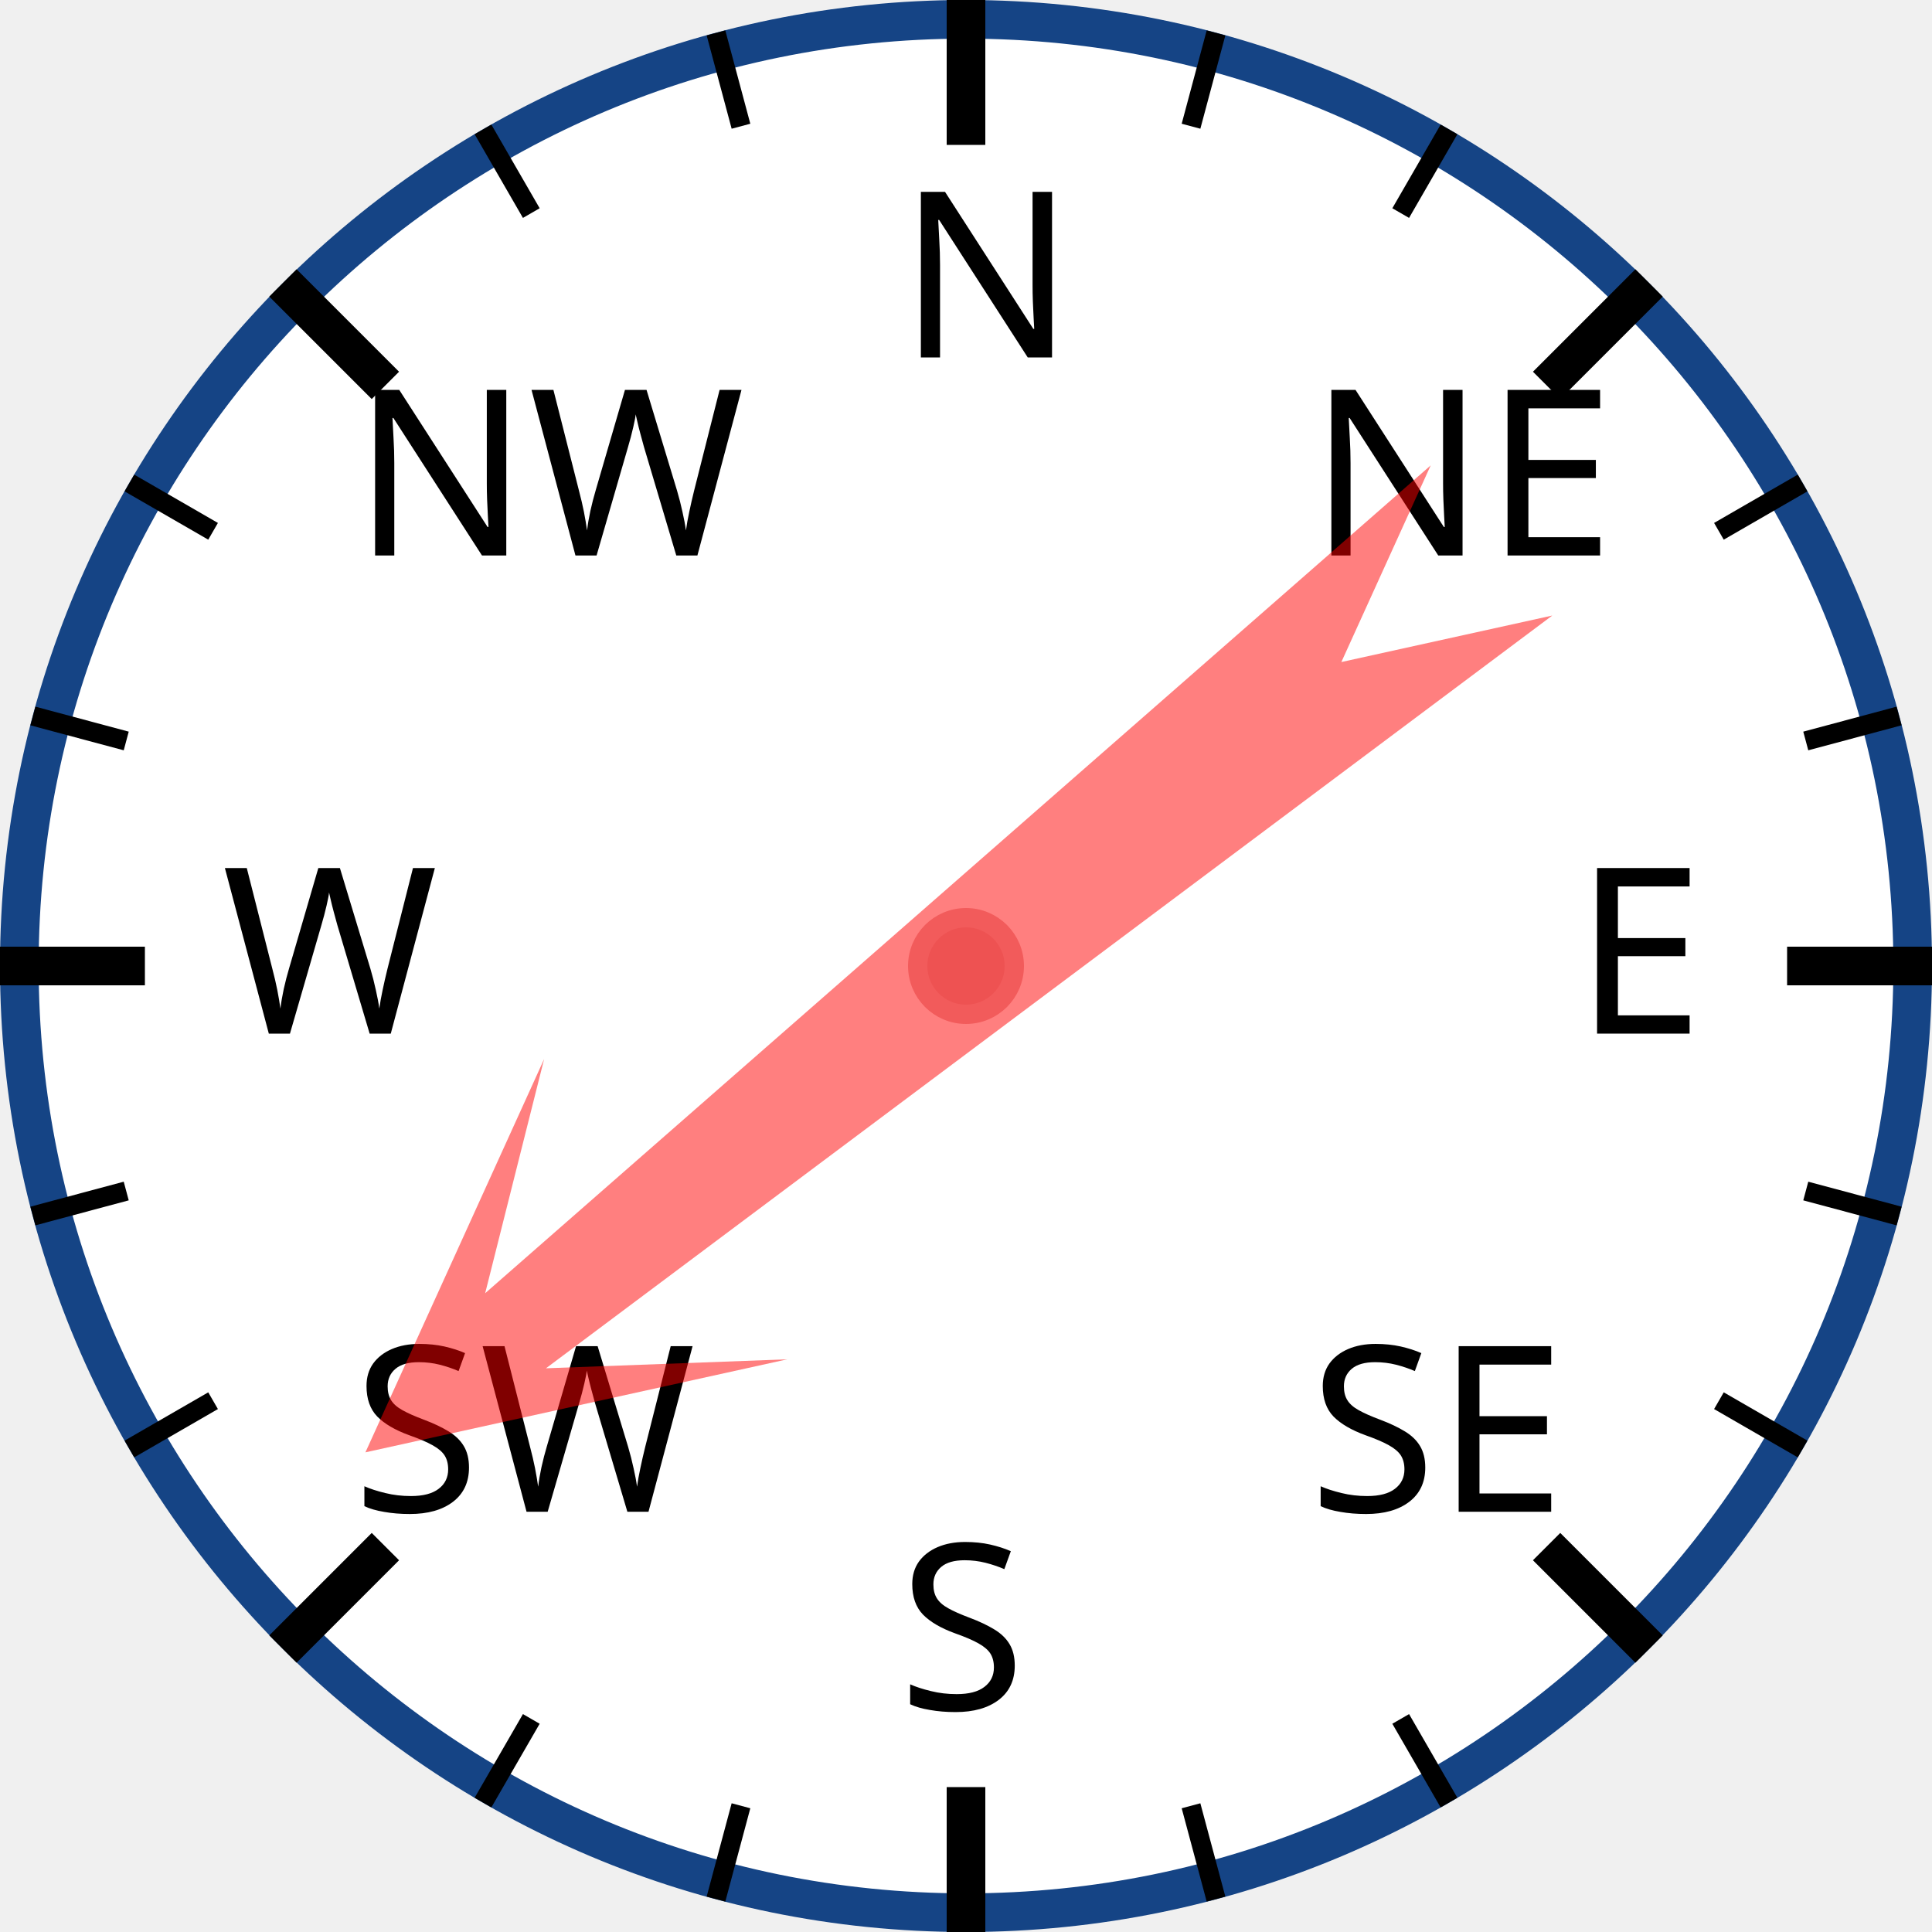
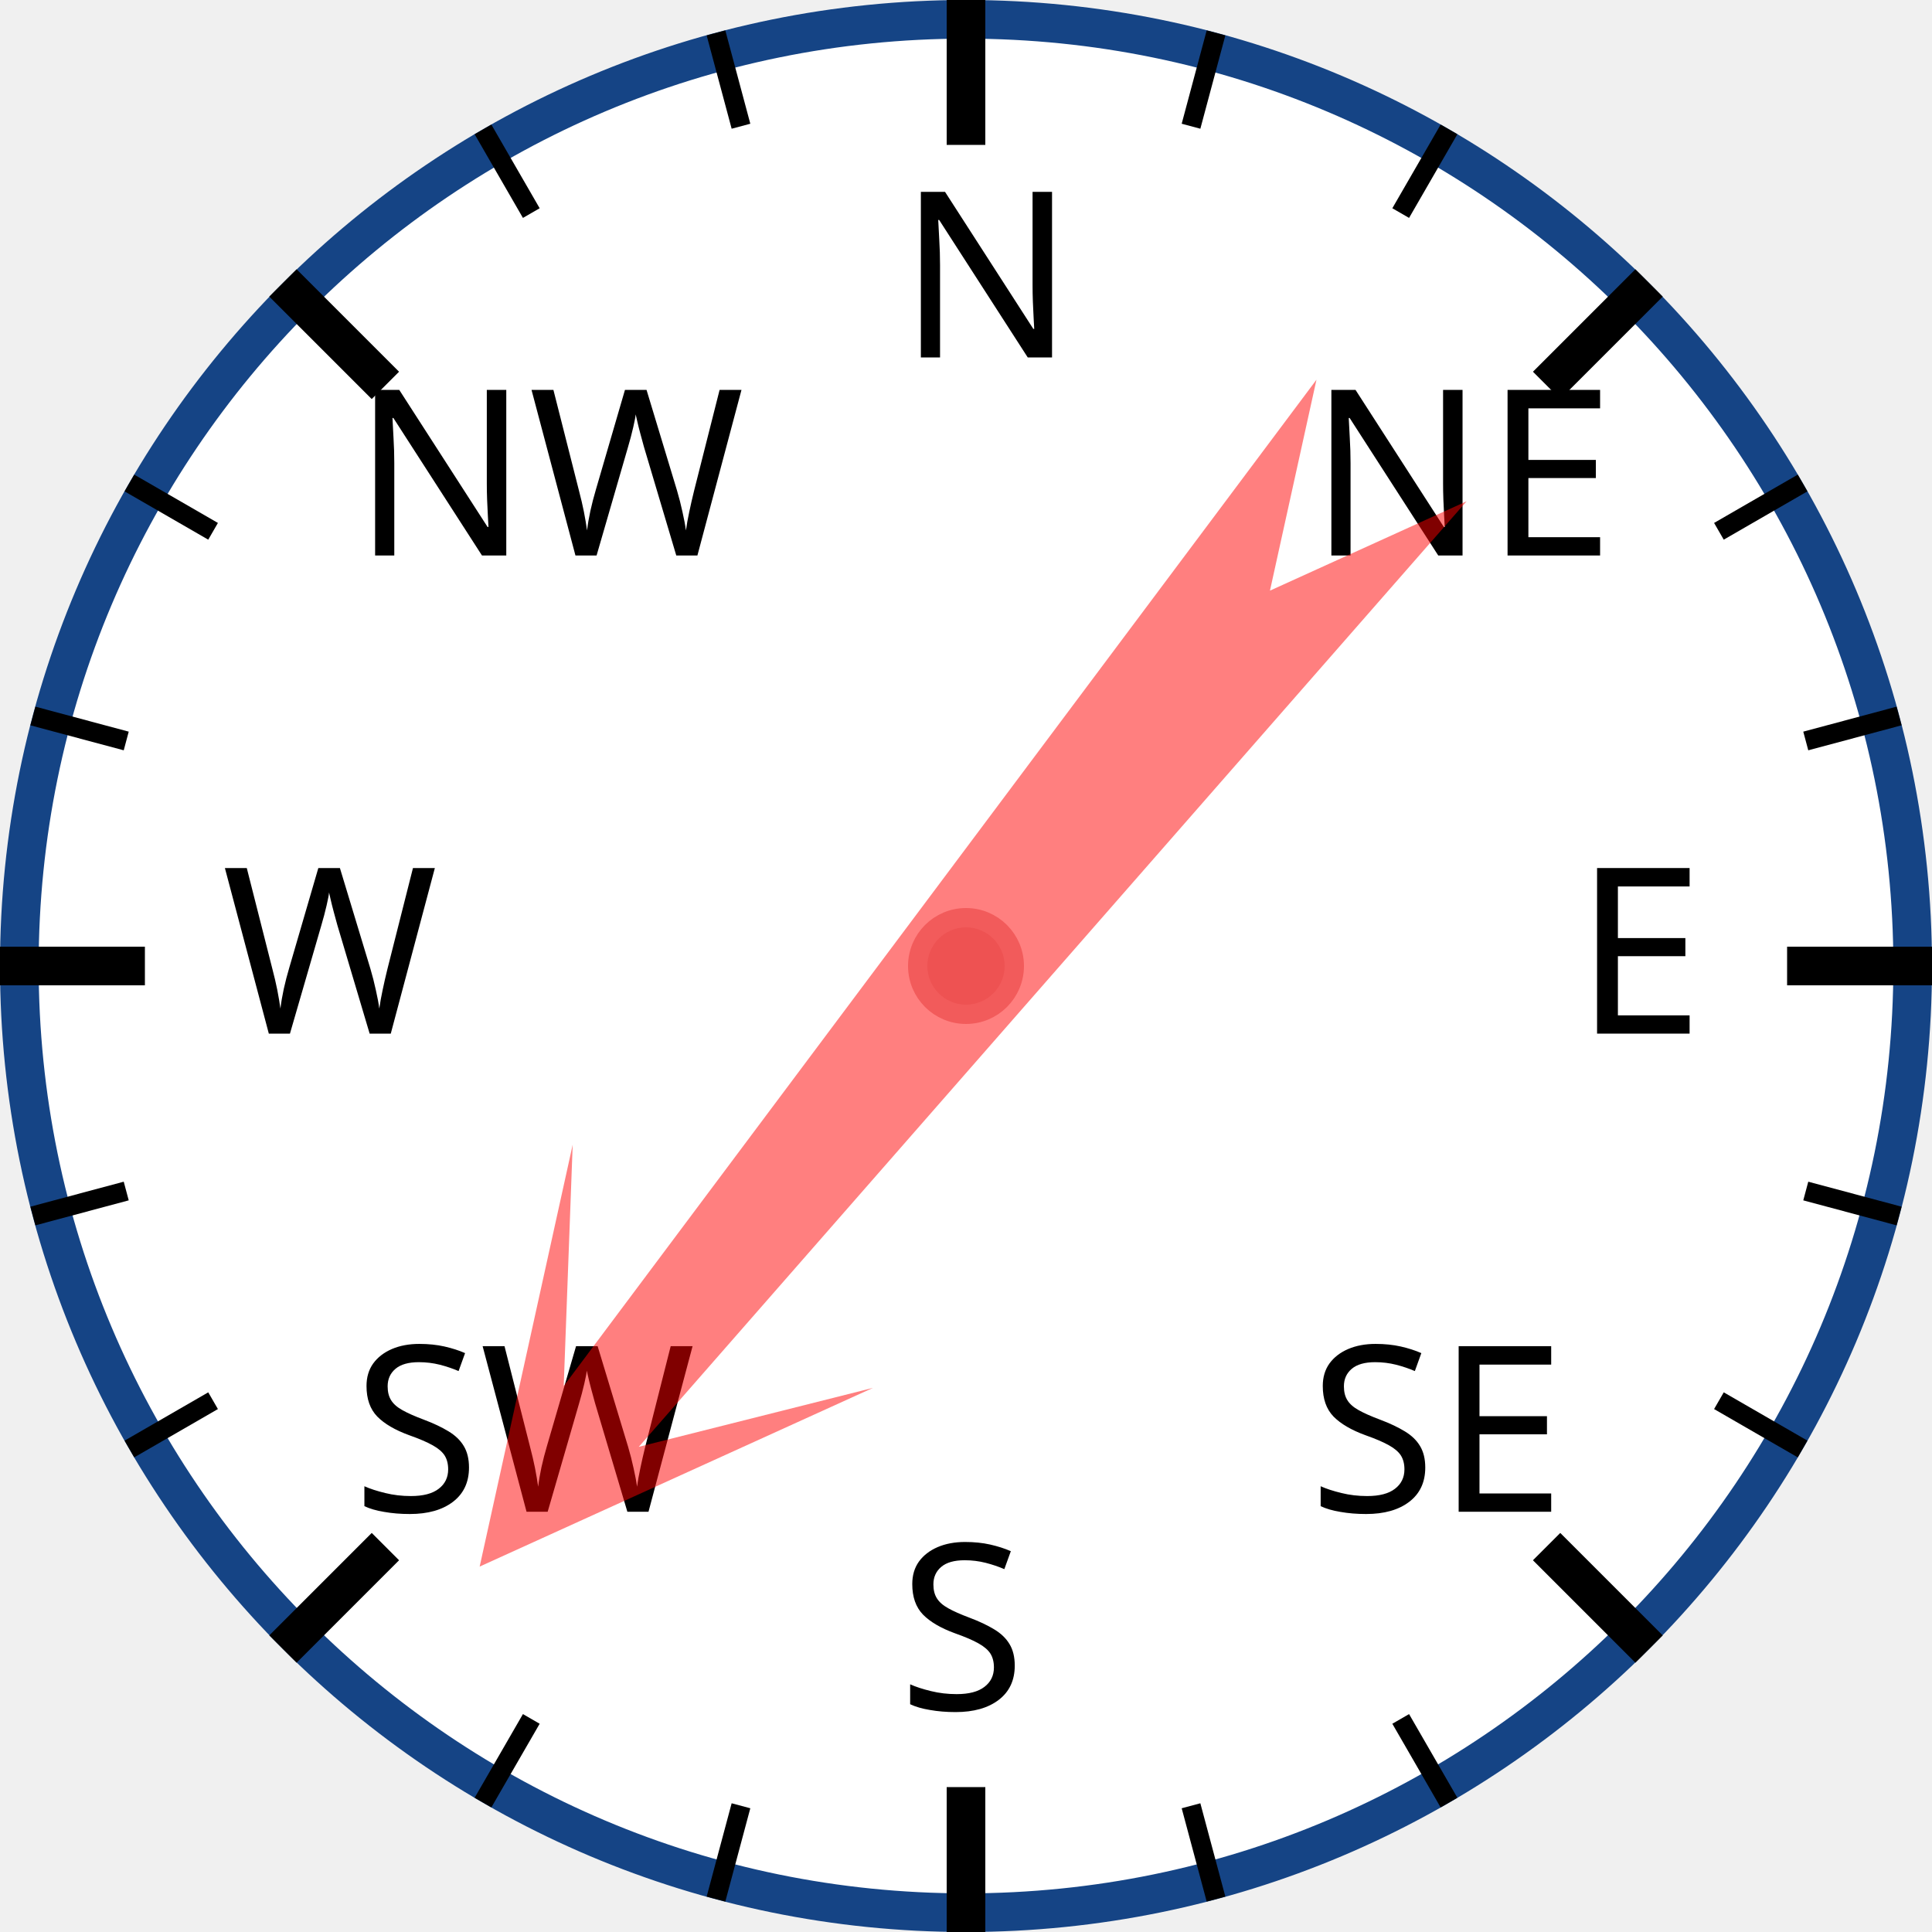
<svg xmlns="http://www.w3.org/2000/svg" width="120px" height="120px" viewBox="0 0 200 200">
  <circle cx="100" cy="100" r="98" style="fill: white; stroke: #154485; stroke-width: 4;" />
  <text x="93.0" y="37.0" style="font-family: sans-serif; font-size: 18pt;">N</text>
  <line x1="100.0" y1="0.0" x2="100.0" y2="15.0" style="stroke: black; stroke-width: 4;" />
  <line x1="74.118" y1="3.407" x2="76.706" y2="13.067" style="stroke: black; stroke-width: 2;" />
  <line x1="50" y1="13.397" x2="55" y2="22.058" style="stroke: black; stroke-width: 2;" />
  <text x="36.503" y="57.503" style="font-family: sans-serif; font-size: 18pt;">NW</text>
  <line x1="29.289" y1="29.289" x2="39.896" y2="39.896" style="stroke: black; stroke-width: 4;" />
  <line x1="13.397" y1="50" x2="22.058" y2="55" style="stroke: black; stroke-width: 2;" />
  <line x1="3.407" y1="74.118" x2="13.067" y2="76.706" style="stroke: black; stroke-width: 2;" />
  <text x="23.0" y="107.0" style="font-family: sans-serif; font-size: 18pt;">W</text>
  <line x1="0.0" y1="100.0" x2="15.0" y2="100.0" style="stroke: black; stroke-width: 4;" />
  <line x1="3.407" y1="125.882" x2="13.067" y2="123.294" style="stroke: black; stroke-width: 2;" />
  <line x1="13.397" y1="150" x2="22.058" y2="145" style="stroke: black; stroke-width: 2;" />
  <text x="36.503" y="156.497" style="font-family: sans-serif; font-size: 18pt;">SW</text>
  <line x1="29.289" y1="170.711" x2="39.896" y2="160.104" style="stroke: black; stroke-width: 4;" />
  <line x1="50" y1="186.603" x2="55" y2="177.942" style="stroke: black; stroke-width: 2;" />
  <line x1="74.118" y1="196.593" x2="76.706" y2="186.933" style="stroke: black; stroke-width: 2;" />
  <text x="93" y="177.0" style="font-family: sans-serif; font-size: 18pt;">S</text>
  <line x1="100" y1="200.0" x2="100" y2="185.0" style="stroke: black; stroke-width: 4;" />
  <line x1="125.882" y1="196.593" x2="123.294" y2="186.933" style="stroke: black; stroke-width: 2;" />
  <line x1="150.0" y1="186.603" x2="145.0" y2="177.942" style="stroke: black; stroke-width: 2;" />
  <text x="135.497" y="156.497" style="font-family: sans-serif; font-size: 18pt;">SE</text>
  <line x1="170.711" y1="170.711" x2="160.104" y2="160.104" style="stroke: black; stroke-width: 4;" />
  <line x1="186.603" y1="150" x2="177.942" y2="145" style="stroke: black; stroke-width: 2;" />
  <line x1="196.593" y1="125.882" x2="186.933" y2="123.294" style="stroke: black; stroke-width: 2;" />
  <text x="163.0" y="107" style="font-family: sans-serif; font-size: 18pt;">E</text>
  <line x1="200.0" y1="100" x2="185.0" y2="100" style="stroke: black; stroke-width: 4;" />
  <line x1="196.593" y1="74.118" x2="186.933" y2="76.706" style="stroke: black; stroke-width: 2;" />
  <line x1="186.603" y1="50" x2="177.942" y2="55" style="stroke: black; stroke-width: 2;" />
  <text x="135.497" y="57.503" style="font-family: sans-serif; font-size: 18pt;">NE</text>
  <line x1="170.711" y1="29.289" x2="160.104" y2="39.896" style="stroke: black; stroke-width: 4;" />
  <line x1="150" y1="13.397" x2="145" y2="22.058" style="stroke: black; stroke-width: 2;" />
  <line x1="125.882" y1="3.407" x2="123.294" y2="13.067" style="stroke: black; stroke-width: 2;" />
-   <polygon points="100 20 120 60 105 40 110 170 100 150 90 170 95 40 80 60" style="fill: red; fill-opacity: 0.5;" transform="rotate(231,100,100)" />
+   <polygon points="100 20 120 60 105 40 110 170 100 150 90 170 95 40 80 60" style="fill: red; fill-opacity: 0.5;" transform="rotate(219,100,100)" />
  <circle cx="100" cy="100" r="5" style="fill: #EE5252; stroke: #F25B5B; stroke-width: 2;" />
</svg>
